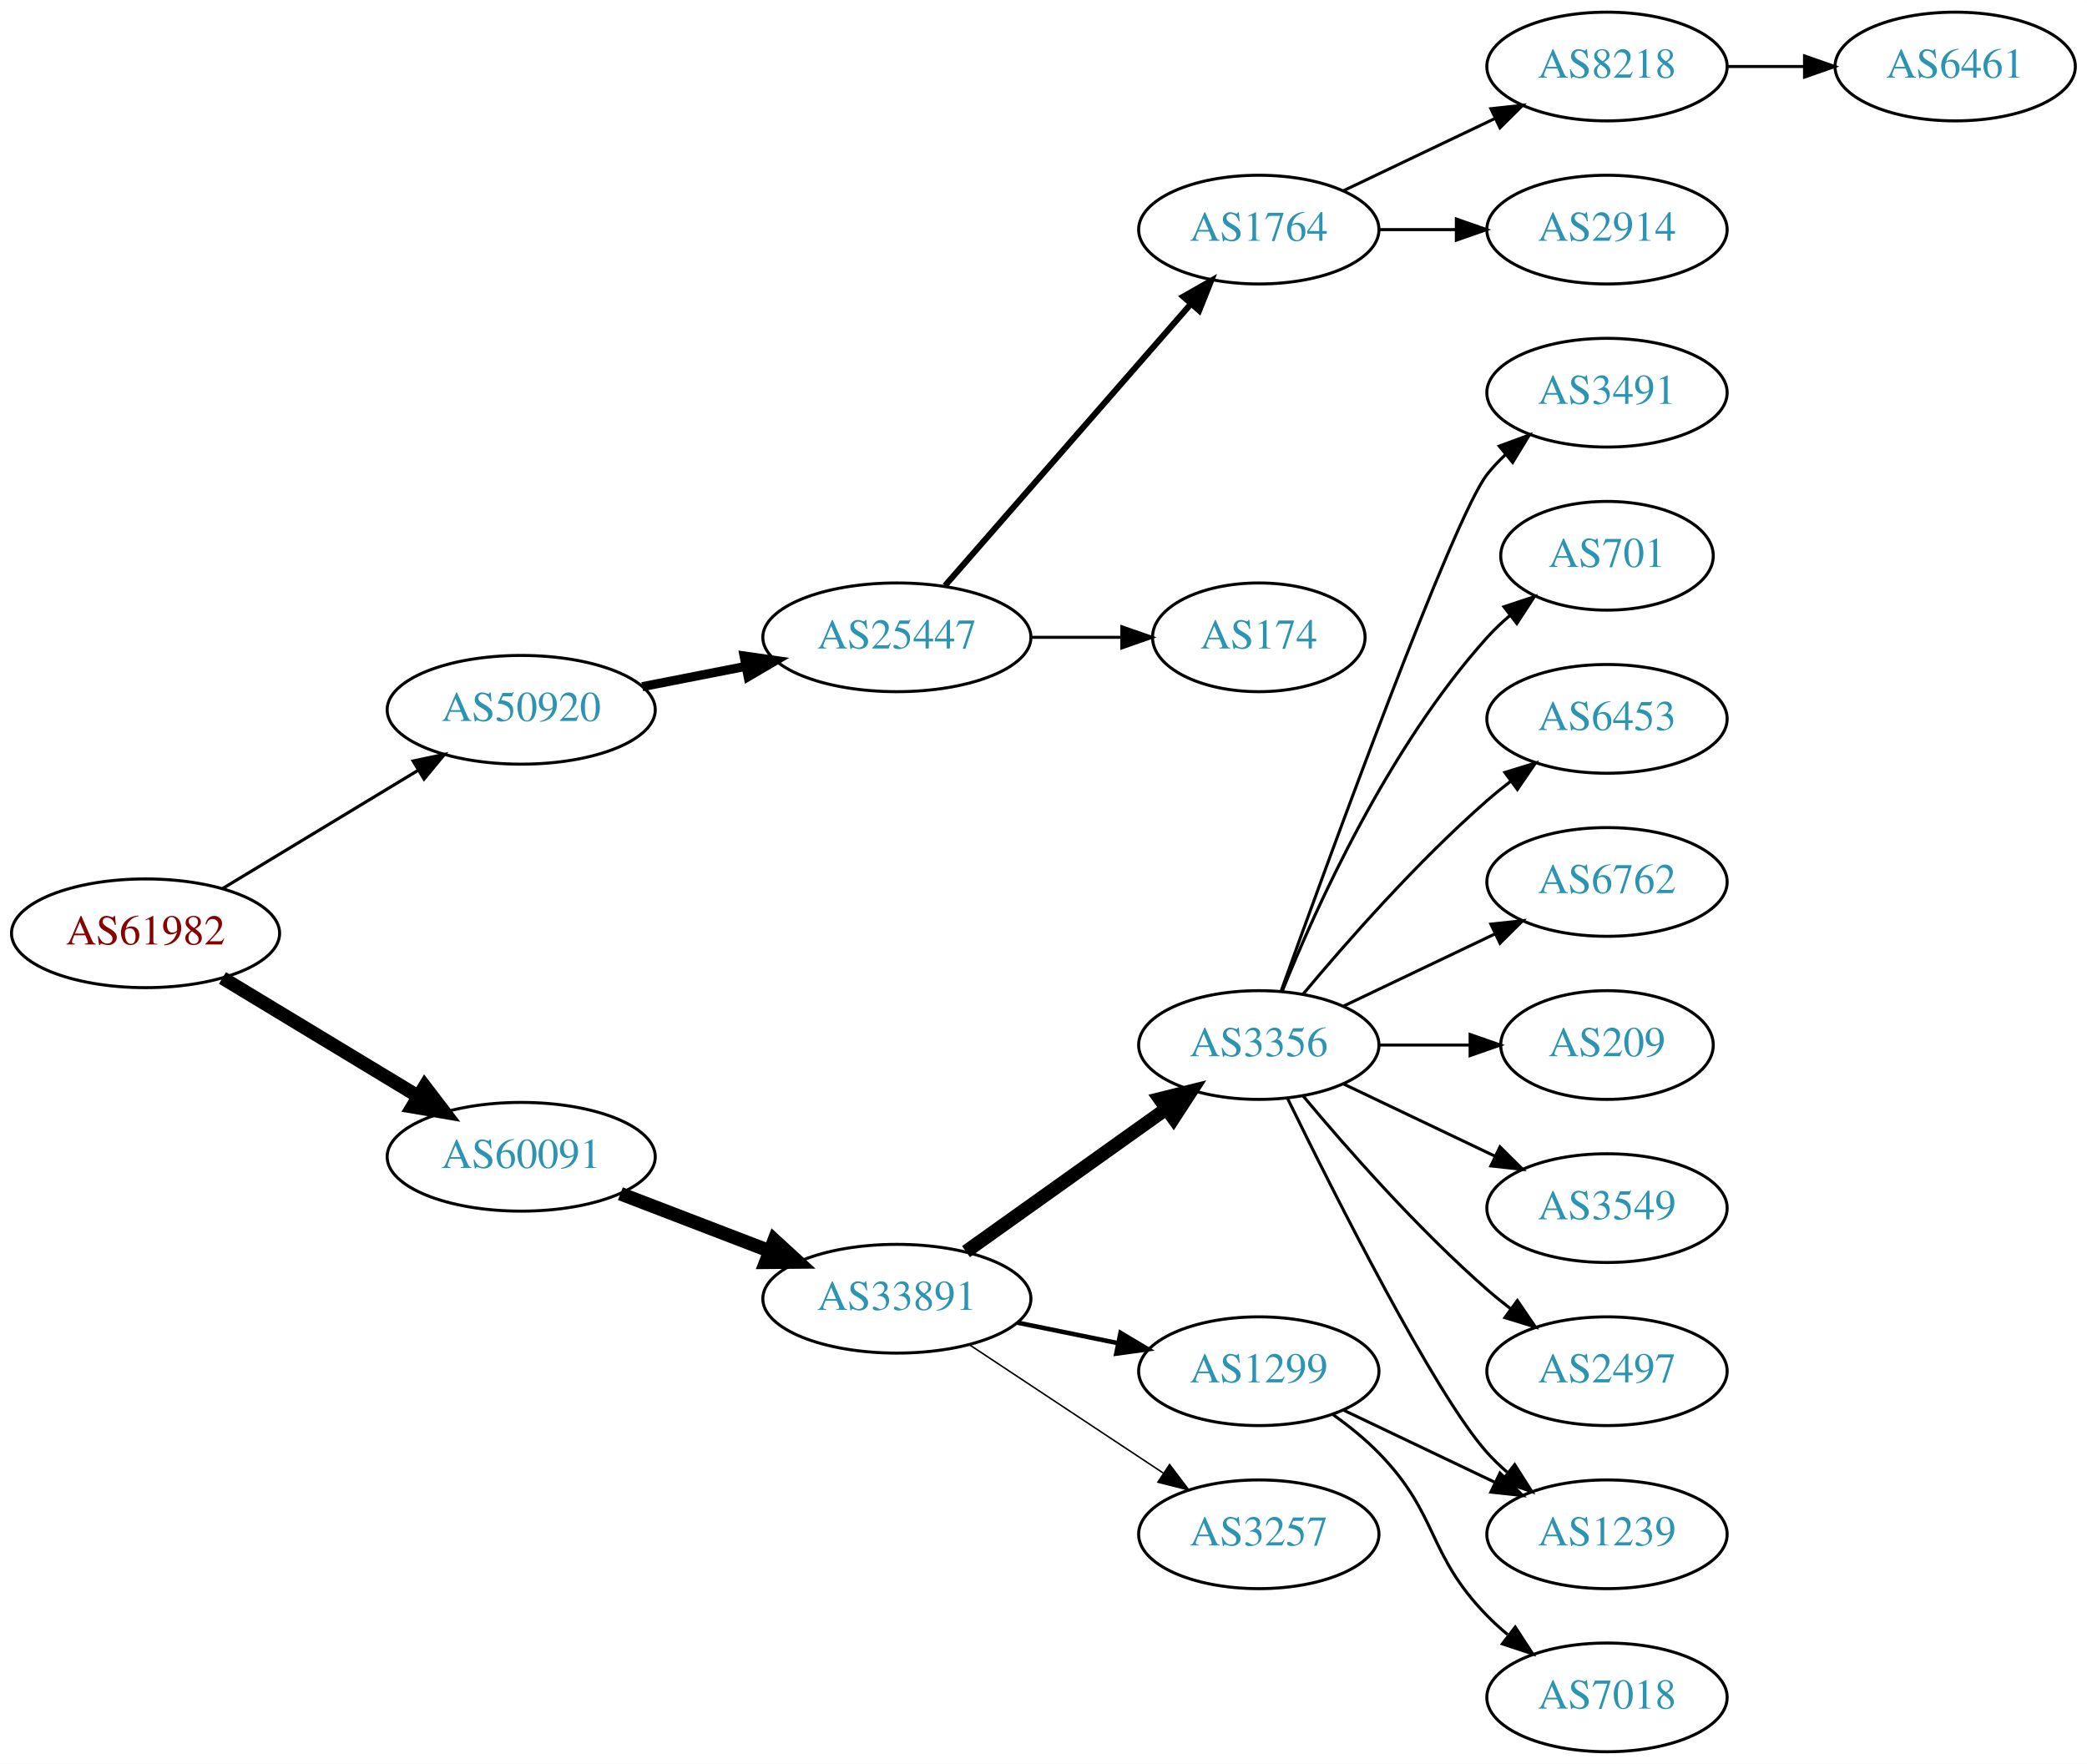
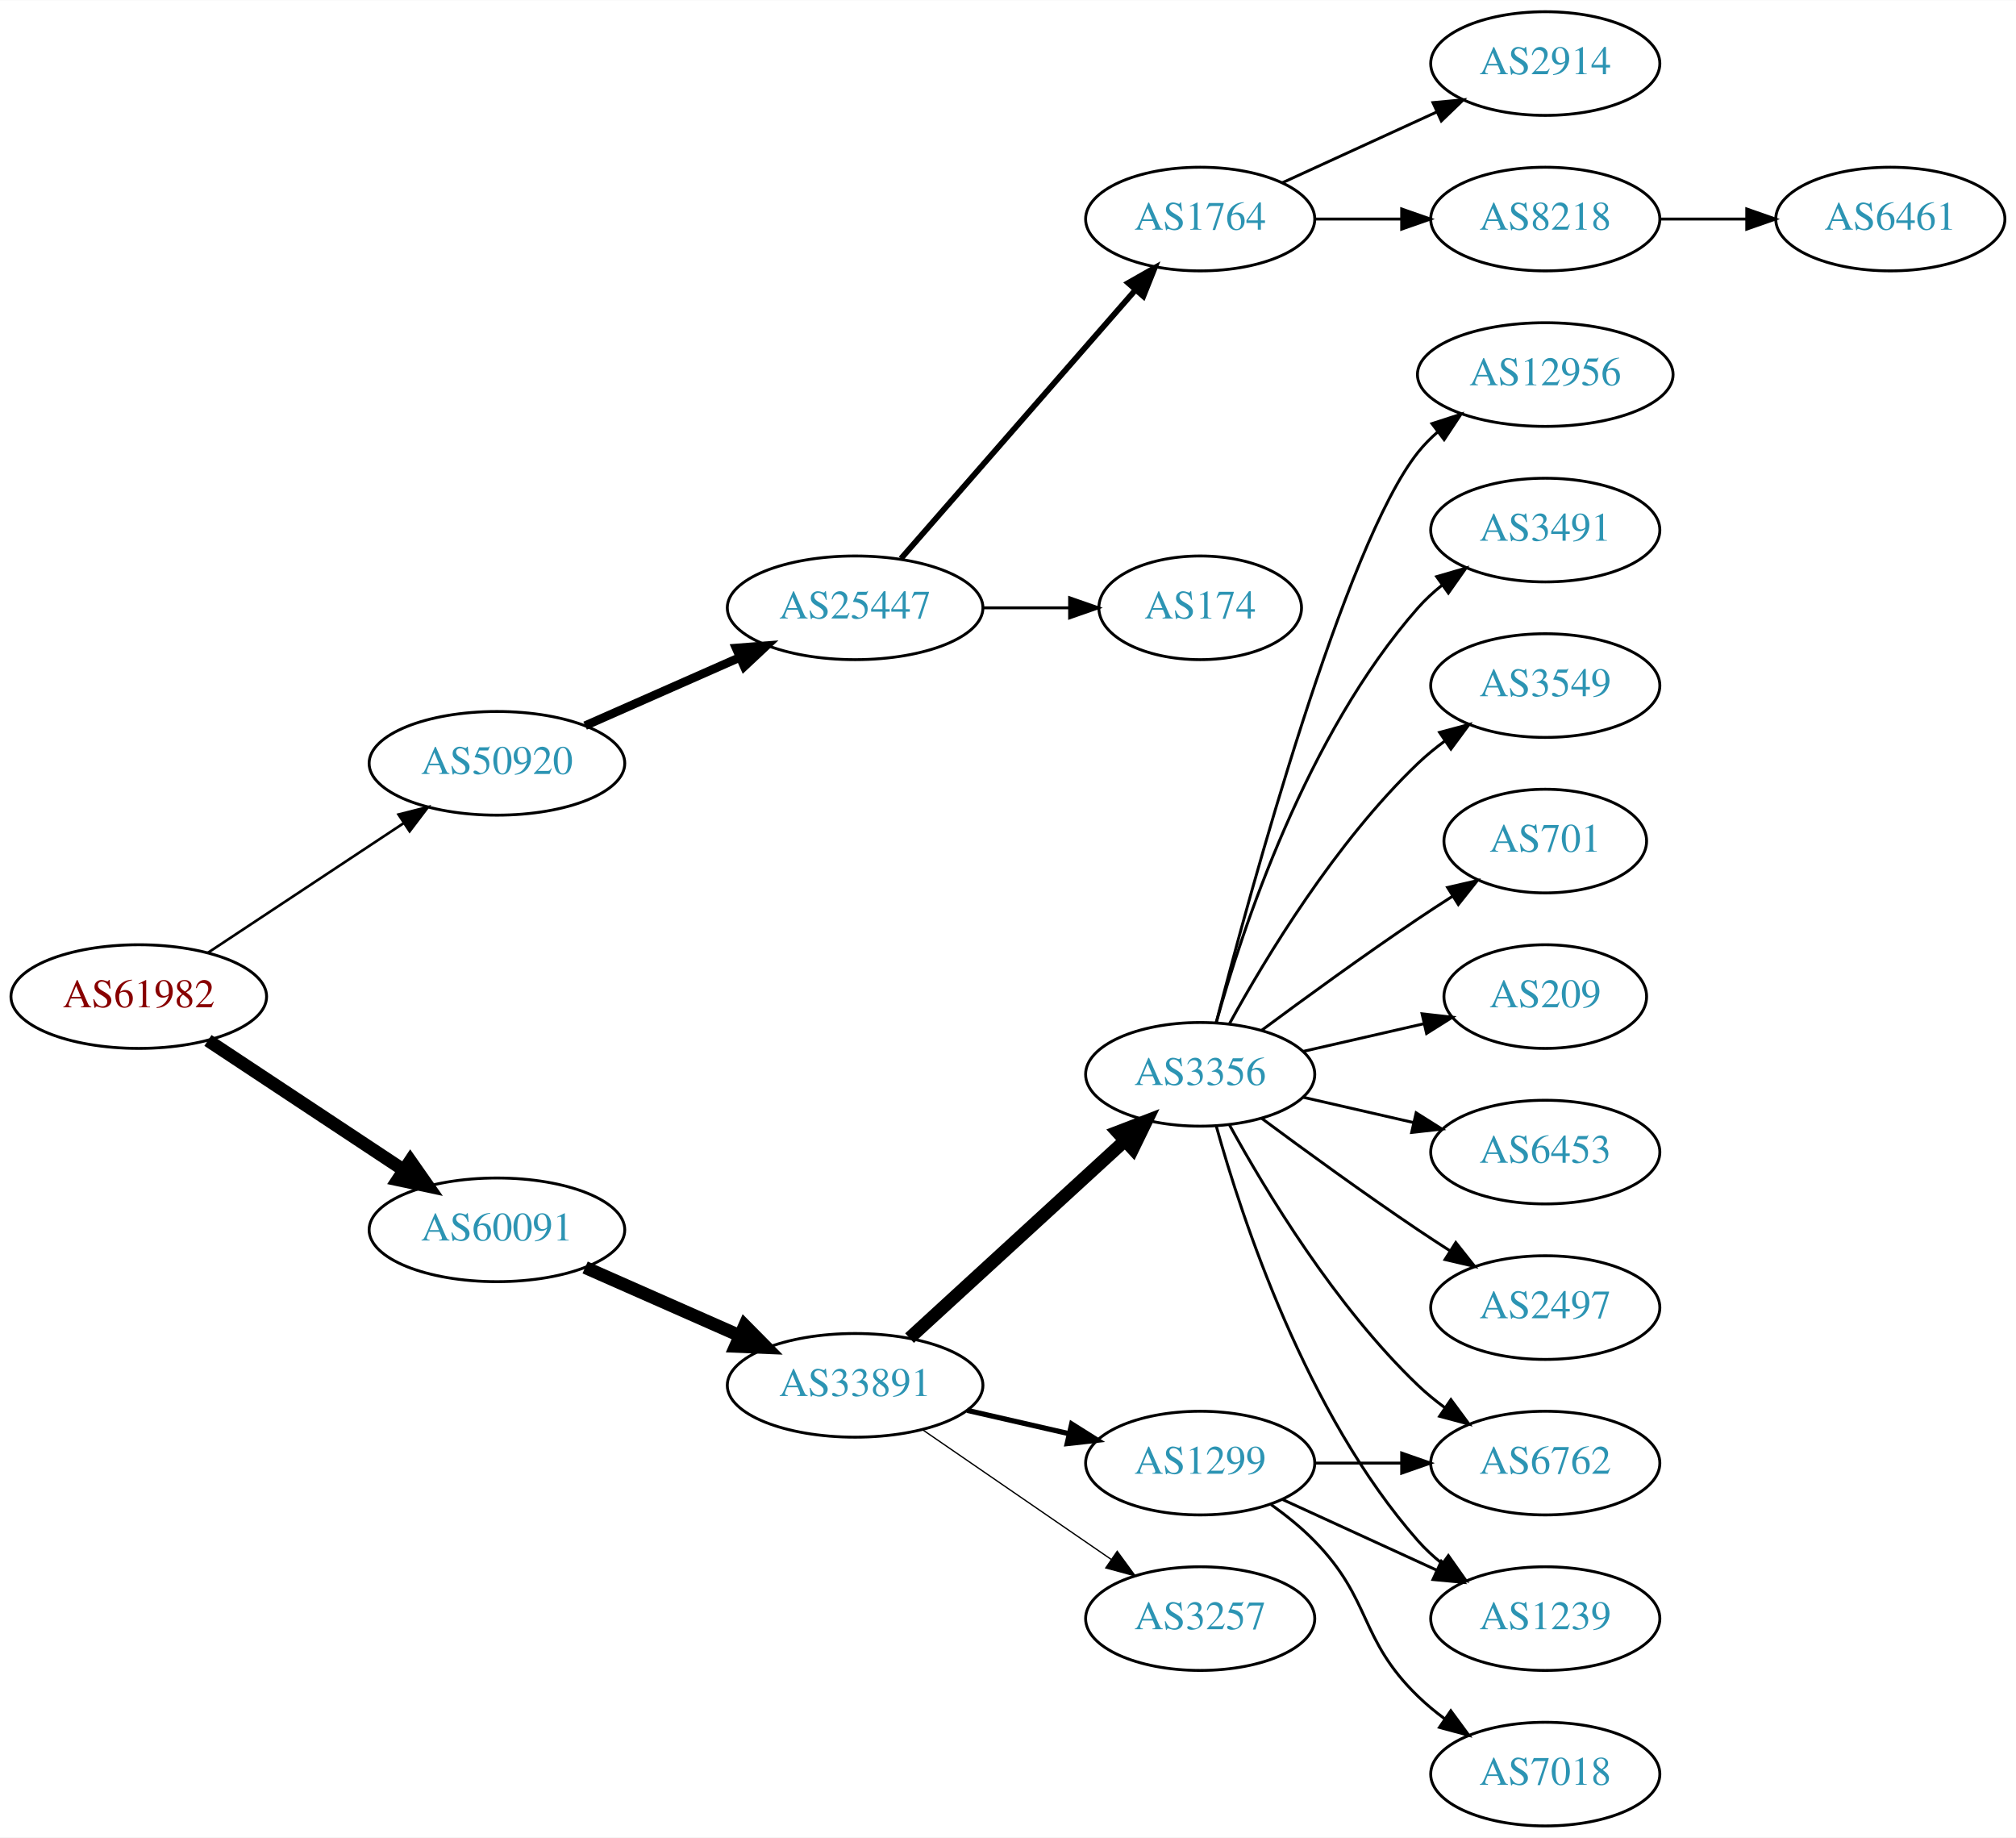
- <svg xmlns="http://www.w3.org/2000/svg" xmlns:xlink="http://www.w3.org/1999/xlink" width="691pt" height="584pt" viewBox="0.00 0.00 691.06 584.00">
-   <g id="graph0" class="graph" transform="scale(1 1) rotate(0) translate(4 580)">
-     <polygon fill="white" stroke="none" points="-4,4 -4,-580 687.055,-580 687.055,4 -4,4" />
+ <svg xmlns="http://www.w3.org/2000/svg" xmlns:xlink="http://www.w3.org/1999/xlink" width="700pt" height="638pt" viewBox="0.00 0.00 700.15 638.00">
+   <g id="graph0" class="graph" transform="scale(1 1) rotate(0) translate(4 634)">
+     <polygon fill="white" stroke="none" points="-4,4 -4,-634 696.155,-634 696.155,4 -4,4" />
    <g id="node1" class="node">
      <g id="a_node1">
        <a xlink:href="/asn/61982" xlink:title="AS61982 ~ SCHLICHTNER [AT]">
-           <ellipse fill="#ffffff" stroke="black" cx="44.196" cy="-271" rx="44.393" ry="18" />
-           <text text-anchor="middle" x="44.196" y="-267.3" font-family="Times,serif" font-size="14.00" fill="#880000">AS61982</text>
+           <ellipse fill="#ffffff" stroke="black" cx="44.196" cy="-288" rx="44.393" ry="18" />
+           <text text-anchor="middle" x="44.196" y="-284.3" font-family="Times,serif" font-size="14.00" fill="#880000">AS61982</text>
        </a>
      </g>
    </g>
    <g id="node2" class="node">
      <g id="a_node2">
        <a xlink:href="/asn/50920" xlink:title="AS50920 ~ Kabel Braunau GmbH [AT]">
-           <ellipse fill="#ffffff" stroke="black" cx="168.588" cy="-345" rx="44.393" ry="18" />
-           <text text-anchor="middle" x="168.588" y="-341.3" font-family="Times,serif" font-size="14.00" fill="#2c94b3">AS50920</text>
+           <ellipse fill="#ffffff" stroke="black" cx="168.588" cy="-369" rx="44.393" ry="18" />
+           <text text-anchor="middle" x="168.588" y="-365.3" font-family="Times,serif" font-size="14.00" fill="#2c94b3">AS50920</text>
        </a>
      </g>
    </g>
    <g id="edge1" class="edge">
-       <path fill="none" stroke="black" stroke-width="1.038" d="M69.67,-285.797C88.265,-297.04 114.038,-312.623 134.475,-324.979" />
-       <polygon fill="black" stroke="black" stroke-width="1.038" points="132.789,-328.05 143.157,-330.228 136.41,-322.059 132.789,-328.05" />
+       <path fill="none" stroke="black" stroke-width="0.9" d="M68.217,-303.235C87.449,-315.963 115.056,-334.234 136.294,-348.289" />
+       <polygon fill="black" stroke="black" stroke-width="0.9" points="134.4,-351.233 144.67,-353.833 138.263,-345.395 134.4,-351.233" />
    </g>
    <g id="node3" class="node">
      <g id="a_node3">
        <a xlink:href="/asn/60091" xlink:title="AS60091 ~ weissblau-de_sim [DE]">
-           <ellipse fill="#ffffff" stroke="black" cx="168.588" cy="-197" rx="44.393" ry="18" />
-           <text text-anchor="middle" x="168.588" y="-193.3" font-family="Times,serif" font-size="14.00" fill="#2c94b3">AS60091</text>
+           <ellipse fill="#ffffff" stroke="black" cx="168.588" cy="-207" rx="44.393" ry="18" />
+           <text text-anchor="middle" x="168.588" y="-203.3" font-family="Times,serif" font-size="14.00" fill="#2c94b3">AS60091</text>
        </a>
      </g>
    </g>
    <g id="edge2" class="edge">
-       <path fill="none" stroke="black" stroke-width="4.5" d="M69.67,-256.203C88.265,-244.96 114.038,-229.377 134.475,-217.021" />
-       <polygon fill="black" stroke="black" stroke-width="4.5" points="136.637,-220.315 143.157,-211.772 132.562,-213.576 136.637,-220.315" />
+       <path fill="none" stroke="black" stroke-width="4.5" d="M68.217,-272.765C87.449,-260.037 115.056,-241.766 136.294,-227.711" />
+       <polygon fill="black" stroke="black" stroke-width="4.5" points="138.504,-230.97 144.67,-222.167 134.158,-224.403 138.504,-230.97" />
    </g>
    <g id="node4" class="node">
      <g id="a_node4">
        <a xlink:href="/asn/25447" xlink:title="AS25447 ~ Hackl-Str. 1, Object 2, OG2 [AT]">
-           <ellipse fill="#ffffff" stroke="black" cx="292.98" cy="-369" rx="44.393" ry="18" />
-           <text text-anchor="middle" x="292.98" y="-365.3" font-family="Times,serif" font-size="14.00" fill="#2c94b3">AS25447</text>
+           <ellipse fill="#ffffff" stroke="black" cx="292.98" cy="-423" rx="44.393" ry="18" />
+           <text text-anchor="middle" x="292.98" y="-419.3" font-family="Times,serif" font-size="14.00" fill="#2c94b3">AS25447</text>
        </a>
      </g>
    </g>
    <g id="edge3" class="edge">
-       <path fill="none" stroke="black" stroke-width="3" d="M208.65,-352.66C219.58,-354.803 231.599,-357.16 243.024,-359.4" />
-       <polygon fill="black" stroke="black" stroke-width="3" points="242.383,-362.841 252.87,-361.331 243.73,-355.972 242.383,-362.841" />
+       <path fill="none" stroke="black" stroke-width="3" d="M199.216,-382.072C215.333,-389.183 235.473,-398.069 252.865,-405.742" />
+       <polygon fill="black" stroke="black" stroke-width="3" points="251.639,-409.027 262.201,-409.861 254.465,-402.622 251.639,-409.027" />
    </g>
    <g id="node10" class="node">
      <g id="a_node10">
        <a xlink:href="/asn/33891" xlink:title="AS33891 ~ CORE-BACKBONE GMBH GLOBAL NETWORK [DE]">
-           <ellipse fill="#ffffff" stroke="black" cx="292.98" cy="-150" rx="44.393" ry="18" />
-           <text text-anchor="middle" x="292.98" y="-146.3" font-family="Times,serif" font-size="14.00" fill="#2c94b3">AS33891</text>
+           <ellipse fill="#ffffff" stroke="black" cx="292.98" cy="-153" rx="44.393" ry="18" />
+           <text text-anchor="middle" x="292.98" y="-149.3" font-family="Times,serif" font-size="14.00" fill="#2c94b3">AS33891</text>
        </a>
      </g>
    </g>
    <g id="edge9" class="edge">
-       <path fill="none" stroke="black" stroke-width="4.5" d="M201.426,-184.774C216.441,-179.008 234.548,-172.055 250.611,-165.886" />
-       <polygon fill="black" stroke="black" stroke-width="4.5" points="252.378,-169.426 260.302,-162.165 249.555,-162.074 252.378,-169.426" />
+       <path fill="none" stroke="black" stroke-width="4.5" d="M199.216,-193.928C215.333,-186.817 235.473,-177.931 252.865,-170.258" />
+       <polygon fill="black" stroke="black" stroke-width="4.5" points="254.642,-173.778 262.201,-166.139 251.463,-166.573 254.642,-173.778" />
    </g>
    <g id="node5" class="node">
      <g id="a_node5">
-         <a xlink:href="/asn/1764" xlink:title="AS1764 ~ NEXTLAYER-AS [AT]">
-           <ellipse fill="#ffffff" stroke="black" cx="412.823" cy="-504" rx="39.794" ry="18" />
-           <text text-anchor="middle" x="412.823" y="-500.3" font-family="Times,serif" font-size="14.00" fill="#2c94b3">AS1764</text>
+         <a xlink:href="/asn/174" xlink:title="AS174 ~ Cogent Communications [US]">
+           <ellipse fill="#ffffff" stroke="black" cx="412.823" cy="-423" rx="35.194" ry="18" />
+           <text text-anchor="middle" x="412.823" y="-419.3" font-family="Times,serif" font-size="14.00" fill="#2c94b3">AS174</text>
        </a>
      </g>
    </g>
    <g id="edge4" class="edge">
-       <path fill="none" stroke="black" stroke-width="2" d="M308.905,-386.098C329.448,-409.631 366.567,-452.155 390.164,-479.187" />
-       <polygon fill="black" stroke="black" stroke-width="2" points="387.806,-481.809 397.019,-487.041 393.08,-477.206 387.806,-481.809" />
+       <path fill="none" stroke="black" d="M337.191,-423C347.04,-423 357.519,-423 367.416,-423" />
+       <polygon fill="black" stroke="black" points="367.468,-426.5 377.468,-423 367.468,-419.5 367.468,-426.5" />
    </g>
    <g id="node6" class="node">
      <g id="a_node6">
-         <a xlink:href="/asn/174" xlink:title="AS174 ~ Cogent Communications [US]">
-           <ellipse fill="#ffffff" stroke="black" cx="412.823" cy="-369" rx="35.194" ry="18" />
-           <text text-anchor="middle" x="412.823" y="-365.3" font-family="Times,serif" font-size="14.00" fill="#2c94b3">AS174</text>
+         <a xlink:href="/asn/1764" xlink:title="AS1764 ~ NEXTLAYER-AS [AT]">
+           <ellipse fill="#ffffff" stroke="black" cx="412.823" cy="-558" rx="39.794" ry="18" />
+           <text text-anchor="middle" x="412.823" y="-554.3" font-family="Times,serif" font-size="14.00" fill="#2c94b3">AS1764</text>
        </a>
      </g>
    </g>
    <g id="edge5" class="edge">
-       <path fill="none" stroke="black" d="M337.191,-369C347.04,-369 357.519,-369 367.416,-369" />
-       <polygon fill="black" stroke="black" points="367.468,-372.5 377.468,-369 367.468,-365.5 367.468,-372.5" />
+       <path fill="none" stroke="black" stroke-width="2" d="M308.905,-440.098C329.448,-463.631 366.567,-506.155 390.164,-533.187" />
+       <polygon fill="black" stroke="black" stroke-width="2" points="387.806,-535.809 397.019,-541.041 393.08,-531.206 387.806,-535.809" />
    </g>
    <g id="node7" class="node">
      <g id="a_node7">
-         <a xlink:href="/asn/8218" xlink:title="AS8218 ~ legacy Neotelecoms [FR]">
-           <ellipse fill="#ffffff" stroke="black" cx="528.116" cy="-558" rx="39.794" ry="18" />
-           <text text-anchor="middle" x="528.116" y="-554.3" font-family="Times,serif" font-size="14.00" fill="#2c94b3">AS8218</text>
+         <a xlink:href="/asn/2914" xlink:title="AS2914 ~ NTT America, Inc. [US]">
+           <ellipse fill="#ffffff" stroke="black" cx="532.666" cy="-612" rx="39.794" ry="18" />
+           <text text-anchor="middle" x="532.666" y="-608.3" font-family="Times,serif" font-size="14.00" fill="#2c94b3">AS2914</text>
        </a>
      </g>
    </g>
    <g id="edge6" class="edge">
-       <path fill="none" stroke="black" d="M440.959,-516.934C455.953,-524.081 474.774,-533.052 490.998,-540.785" />
-       <polygon fill="black" stroke="black" points="489.668,-544.028 500.201,-545.171 492.68,-537.709 489.668,-544.028" />
+       <path fill="none" stroke="black" d="M441.452,-570.661C457.409,-577.973 477.679,-587.261 494.962,-595.181" />
+       <polygon fill="black" stroke="black" points="493.661,-598.435 504.21,-599.419 496.577,-592.071 493.661,-598.435" />
    </g>
    <g id="node8" class="node">
      <g id="a_node8">
-         <a xlink:href="/asn/2914" xlink:title="AS2914 ~ NTT America, Inc. [US]">
-           <ellipse fill="#ffffff" stroke="black" cx="528.116" cy="-504" rx="39.794" ry="18" />
-           <text text-anchor="middle" x="528.116" y="-500.3" font-family="Times,serif" font-size="14.00" fill="#2c94b3">AS2914</text>
+         <a xlink:href="/asn/8218" xlink:title="AS8218 ~ legacy Neotelecoms [FR]">
+           <ellipse fill="#ffffff" stroke="black" cx="532.666" cy="-558" rx="39.794" ry="18" />
+           <text text-anchor="middle" x="532.666" y="-554.3" font-family="Times,serif" font-size="14.00" fill="#2c94b3">AS8218</text>
        </a>
      </g>
    </g>
    <g id="edge7" class="edge">
-       <path fill="none" stroke="black" d="M452.495,-504C460.698,-504 469.462,-504 477.994,-504" />
-       <polygon fill="black" stroke="black" points="478.233,-507.5 488.233,-504 478.233,-500.5 478.233,-507.5" />
+       <path fill="none" stroke="black" d="M452.736,-558C462.289,-558 472.639,-558 482.601,-558" />
+       <polygon fill="black" stroke="black" points="482.794,-561.5 492.794,-558 482.794,-554.5 482.794,-561.5" />
    </g>
    <g id="node9" class="node">
      <g id="a_node9">
        <a xlink:href="/asn/6461" xlink:title="AS6461 ~ Zayo Bandwidth [US]">
-           <ellipse fill="#ffffff" stroke="black" cx="643.409" cy="-558" rx="39.794" ry="18" />
-           <text text-anchor="middle" x="643.409" y="-554.3" font-family="Times,serif" font-size="14.00" fill="#2c94b3">AS6461</text>
+           <ellipse fill="#ffffff" stroke="black" cx="652.508" cy="-558" rx="39.794" ry="18" />
+           <text text-anchor="middle" x="652.508" y="-554.3" font-family="Times,serif" font-size="14.00" fill="#2c94b3">AS6461</text>
        </a>
      </g>
    </g>
    <g id="edge8" class="edge">
-       <path fill="none" stroke="black" d="M567.788,-558C575.991,-558 584.755,-558 593.287,-558" />
-       <polygon fill="black" stroke="black" points="593.526,-561.5 603.526,-558 593.526,-554.5 593.526,-561.5" />
+       <path fill="none" stroke="black" d="M572.578,-558C582.131,-558 592.481,-558 602.444,-558" />
+       <polygon fill="black" stroke="black" points="602.636,-561.5 612.636,-558 602.636,-554.5 602.636,-561.5" />
    </g>
    <g id="node11" class="node">
      <g id="a_node11">
-         <a xlink:href="/asn/3356" xlink:title="AS3356 ~ Level 3 Parent, LLC [US]">
-           <ellipse fill="#ffffff" stroke="black" cx="412.823" cy="-234" rx="39.794" ry="18" />
-           <text text-anchor="middle" x="412.823" y="-230.3" font-family="Times,serif" font-size="14.00" fill="#2c94b3">AS3356</text>
-         </a>
-       </g>
-     </g>
-     <g id="edge10" class="edge">
-       <path fill="none" stroke="black" stroke-width="4.5" d="M315.869,-165.603C334.507,-178.888 361.456,-198.098 382.053,-212.78" />
-       <polygon fill="black" stroke="black" stroke-width="4.5" points="380.02,-216.166 390.448,-218.764 384.591,-209.753 380.02,-216.166" />
-     </g>
-     <g id="node12" class="node">
-       <g id="a_node12">
        <a xlink:href="/asn/1299" xlink:title="AS1299 ~ Telia Carrier [EU]">
          <ellipse fill="#ffffff" stroke="black" cx="412.823" cy="-126" rx="39.794" ry="18" />
          <text text-anchor="middle" x="412.823" y="-122.3" font-family="Times,serif" font-size="14.00" fill="#2c94b3">AS1299</text>
        </a>
      </g>
    </g>
+     <g id="edge10" class="edge">
+       <path fill="none" stroke="black" stroke-width="1.8" d="M331.915,-144.308C343.156,-141.733 355.568,-138.889 367.192,-136.226" />
+       <polygon fill="black" stroke="black" stroke-width="1.8" points="368.188,-139.588 377.153,-133.943 366.624,-132.765 368.188,-139.588" />
+     </g>
+     <g id="node12" class="node">
+       <g id="a_node12">
+         <a xlink:href="/asn/3356" xlink:title="AS3356 ~ Level 3 Parent, LLC [US]">
+           <ellipse fill="#ffffff" stroke="black" cx="412.823" cy="-261" rx="39.794" ry="18" />
+           <text text-anchor="middle" x="412.823" y="-257.3" font-family="Times,serif" font-size="14.00" fill="#2c94b3">AS3356</text>
+         </a>
+       </g>
+     </g>
    <g id="edge11" class="edge">
-       <path fill="none" stroke="black" stroke-width="1.5" d="M332.893,-142.075C343.569,-139.901 355.24,-137.524 366.254,-135.281" />
-       <polygon fill="black" stroke="black" stroke-width="1.5" points="367.036,-138.693 376.136,-133.268 365.639,-131.834 367.036,-138.693" />
+       <path fill="none" stroke="black" stroke-width="4.5" d="M311.878,-169.403C331.806,-187.667 364.164,-217.322 386.641,-237.921" />
+       <polygon fill="black" stroke="black" stroke-width="4.5" points="384.11,-240.943 394.143,-244.797 389.431,-235.137 384.11,-240.943" />
    </g>
    <g id="node13" class="node">
      <g id="a_node13">
        <a xlink:href="/asn/3257" xlink:title="AS3257 ~ GTT [DE]">
          <ellipse fill="#ffffff" stroke="black" cx="412.823" cy="-72" rx="39.794" ry="18" />
          <text text-anchor="middle" x="412.823" y="-68.3" font-family="Times,serif" font-size="14.00" fill="#2c94b3">AS3257</text>
        </a>
      </g>
    </g>
    <g id="edge12" class="edge">
-       <path fill="none" stroke="black" stroke-width="0.5" d="M316.981,-134.776C335.302,-122.649 361.116,-105.563 381.187,-92.278" />
-       <polygon fill="black" stroke="black" stroke-width="0.5" points="383.271,-95.096 389.678,-86.658 379.408,-89.258 383.271,-95.096" />
+       <path fill="none" stroke="black" stroke-width="0.45" d="M316.423,-137.574C335.004,-124.802 361.565,-106.545 381.945,-92.537" />
+       <polygon fill="black" stroke="black" stroke-width="0.45" points="384.001,-95.371 390.259,-86.822 380.036,-89.602 384.001,-95.371" />
    </g>
    <g id="node14" class="node">
      <g id="a_node14">
-         <a xlink:href="/asn/3491" xlink:title="AS3491 ~ PCCW Global, Inc. [US]">
-           <ellipse fill="#ffffff" stroke="black" cx="528.116" cy="-450" rx="39.794" ry="18" />
-           <text text-anchor="middle" x="528.116" y="-446.3" font-family="Times,serif" font-size="14.00" fill="#2c94b3">AS3491</text>
-         </a>
-       </g>
+         <a xlink:href="/asn/6762" xlink:title="AS6762 ~ TELECOM ITALIA SPARKLE S.p.A. [IT]">
+           <ellipse fill="#ffffff" stroke="black" cx="532.666" cy="-126" rx="39.794" ry="18" />
+           <text text-anchor="middle" x="532.666" y="-122.3" font-family="Times,serif" font-size="14.00" fill="#2c94b3">AS6762</text>
+         </a>
+       </g>
+     </g>
+     <g id="edge23" class="edge">
+       <path fill="none" stroke="black" d="M452.736,-126C462.289,-126 472.639,-126 482.601,-126" />
+       <polygon fill="black" stroke="black" points="482.794,-129.5 492.794,-126 482.794,-122.5 482.794,-129.5" />
+     </g>
+     <g id="node18" class="node">
+       <g id="a_node18">
+         <a xlink:href="/asn/1239" xlink:title="AS1239 ~ Sprint [US]">
+           <ellipse fill="#ffffff" stroke="black" cx="532.666" cy="-72" rx="39.794" ry="18" />
+           <text text-anchor="middle" x="532.666" y="-68.3" font-family="Times,serif" font-size="14.00" fill="#2c94b3">AS1239</text>
+         </a>
+       </g>
+     </g>
+     <g id="edge24" class="edge">
+       <path fill="none" stroke="black" d="M441.452,-113.339C457.409,-106.027 477.679,-96.739 494.962,-88.819" />
+       <polygon fill="black" stroke="black" points="496.577,-91.929 504.21,-84.581 493.661,-85.565 496.577,-91.929" />
+     </g>
+     <g id="node23" class="node">
+       <g id="a_node23">
+         <a xlink:href="/asn/7018" xlink:title="AS7018 ~ AT&amp;T Services, Inc. [US]">
+           <ellipse fill="#ffffff" stroke="black" cx="532.666" cy="-18" rx="39.794" ry="18" />
+           <text text-anchor="middle" x="532.666" y="-14.3" font-family="Times,serif" font-size="14.00" fill="#2c94b3">AS7018</text>
+         </a>
+       </g>
+     </g>
+     <g id="edge22" class="edge">
+       <path fill="none" stroke="black" d="M437.417,-111.611C442.673,-107.852 448.005,-103.563 452.469,-99 472.642,-78.383 467.776,-65.094 488.469,-45 491.315,-42.237 494.488,-39.614 497.789,-37.166" />
+       <polygon fill="black" stroke="black" points="499.854,-39.993 506.136,-31.462 495.905,-34.214 499.854,-39.993" />
    </g>
    <g id="edge13" class="edge">
-       <path fill="none" stroke="black" d="M420.196,-251.825C436.137,-296.151 477.262,-408.812 488.469,-423 490.277,-425.288 492.33,-427.462 494.524,-429.51" />
-       <polygon fill="black" stroke="black" points="492.435,-432.323 502.384,-435.966 496.878,-426.914 492.435,-432.323" />
+       <path fill="none" stroke="black" d="M423.064,-243.287C435.61,-220.439 459.787,-180.389 488.469,-153 491.338,-150.261 494.527,-147.653 497.836,-145.215" />
+       <polygon fill="black" stroke="black" points="499.899,-148.044 506.195,-139.523 495.959,-142.258 499.899,-148.044" />
    </g>
    <g id="node15" class="node">
      <g id="a_node15">
-         <a xlink:href="/asn/1239" xlink:title="AS1239 ~ Sprint [US]">
-           <ellipse fill="#ffffff" stroke="black" cx="528.116" cy="-72" rx="39.794" ry="18" />
-           <text text-anchor="middle" x="528.116" y="-68.3" font-family="Times,serif" font-size="14.00" fill="#2c94b3">AS1239</text>
+         <a xlink:href="/asn/6453" xlink:title="AS6453 ~ TATA COMMUNICATIONS (AMERICA) INC [US]">
+           <ellipse fill="#ffffff" stroke="black" cx="532.666" cy="-234" rx="39.794" ry="18" />
+           <text text-anchor="middle" x="532.666" y="-230.3" font-family="Times,serif" font-size="14.00" fill="#2c94b3">AS6453</text>
        </a>
      </g>
    </g>
    <g id="edge14" class="edge">
-       <path fill="none" stroke="black" d="M422.261,-216.489C437.879,-184.491 471.266,-118.107 488.469,-99 490.472,-96.776 492.691,-94.637 495.023,-92.603" />
-       <polygon fill="black" stroke="black" points="497.554,-95.065 503.242,-86.127 493.221,-89.567 497.554,-95.065" />
+       <path fill="none" stroke="black" d="M448.542,-253.045C460.542,-250.296 474.163,-247.175 486.856,-244.267" />
+       <polygon fill="black" stroke="black" points="487.821,-247.636 496.787,-241.991 486.258,-240.813 487.821,-247.636" />
    </g>
    <g id="node16" class="node">
      <g id="a_node16">
-         <a xlink:href="/asn/701" xlink:title="AS701 ~ UUNET [US]">
-           <ellipse fill="#ffffff" stroke="black" cx="528.116" cy="-396" rx="35.194" ry="18" />
-           <text text-anchor="middle" x="528.116" y="-392.3" font-family="Times,serif" font-size="14.00" fill="#2c94b3">AS701</text>
+         <a xlink:href="/asn/2497" xlink:title="AS2497 ~ Internet Initiative Japan Inc. [JP]">
+           <ellipse fill="#ffffff" stroke="black" cx="532.666" cy="-180" rx="39.794" ry="18" />
+           <text text-anchor="middle" x="532.666" y="-176.3" font-family="Times,serif" font-size="14.00" fill="#2c94b3">AS2497</text>
        </a>
      </g>
    </g>
    <g id="edge15" class="edge">
-       <path fill="none" stroke="black" d="M420.571,-251.787C431.622,-279.243 455.675,-332.578 488.469,-369 490.785,-371.572 493.39,-374.03 496.125,-376.343" />
-       <polygon fill="black" stroke="black" points="493.991,-379.117 504.049,-382.448 498.264,-373.572 493.991,-379.117" />
+       <path fill="none" stroke="black" d="M434.153,-245.723C449.016,-234.696 469.76,-219.593 488.469,-207 492.018,-204.611 495.769,-202.161 499.517,-199.758" />
+       <polygon fill="black" stroke="black" points="501.585,-202.591 508.166,-194.288 497.843,-196.675 501.585,-202.591" />
    </g>
    <g id="node17" class="node">
      <g id="a_node17">
-         <a xlink:href="/asn/6453" xlink:title="AS6453 ~ TATA COMMUNICATIONS (AMERICA) INC [US]">
-           <ellipse fill="#ffffff" stroke="black" cx="528.116" cy="-342" rx="39.794" ry="18" />
-           <text text-anchor="middle" x="528.116" y="-338.3" font-family="Times,serif" font-size="14.00" fill="#2c94b3">AS6453</text>
+         <a xlink:href="/asn/12956" xlink:title="AS12956 ~ TELXIUS [ES]">
+           <ellipse fill="#ffffff" stroke="black" cx="532.666" cy="-504" rx="44.393" ry="18" />
+           <text text-anchor="middle" x="532.666" y="-500.3" font-family="Times,serif" font-size="14.00" fill="#2c94b3">AS12956</text>
        </a>
      </g>
    </g>
    <g id="edge16" class="edge">
-       <path fill="none" stroke="black" d="M427.453,-250.817C441.736,-267.929 465.282,-294.745 488.469,-315 490.935,-317.154 493.574,-319.294 496.271,-321.372" />
-       <polygon fill="black" stroke="black" points="494.296,-324.264 504.425,-327.37 498.444,-318.625 494.296,-324.264" />
-     </g>
-     <g id="node18" class="node">
-       <g id="a_node18">
-         <a xlink:href="/asn/6762" xlink:title="AS6762 ~ TELECOM ITALIA SPARKLE S.p.A. [IT]">
-           <ellipse fill="#ffffff" stroke="black" cx="528.116" cy="-288" rx="39.794" ry="18" />
-           <text text-anchor="middle" x="528.116" y="-284.3" font-family="Times,serif" font-size="14.00" fill="#2c94b3">AS6762</text>
-         </a>
-       </g>
+       <path fill="none" stroke="black" d="M418.34,-278.842C430.191,-324.647 463.014,-445.03 488.469,-477 490.508,-479.56 492.859,-481.944 495.391,-484.149" />
+       <polygon fill="black" stroke="black" points="493.312,-486.965 503.392,-490.227 497.546,-481.391 493.312,-486.965" />
    </g>
    <g id="edge17" class="edge">
-       <path fill="none" stroke="black" d="M440.959,-246.934C455.953,-254.081 474.774,-263.052 490.998,-270.785" />
-       <polygon fill="black" stroke="black" points="489.668,-274.028 500.201,-275.171 492.68,-267.709 489.668,-274.028" />
+       <path fill="none" stroke="black" d="M418.396,-243.054C427.302,-211.005 449.586,-143.158 488.469,-99 490.953,-96.179 493.803,-93.551 496.829,-91.129" />
+       <polygon fill="black" stroke="black" points="499.014,-93.869 505.118,-85.209 494.946,-88.172 499.014,-93.869" />
    </g>
    <g id="node19" class="node">
      <g id="a_node19">
-         <a xlink:href="/asn/209" xlink:title="AS209 ~ CenturyLink Communications, LLC [US]">
-           <ellipse fill="#ffffff" stroke="black" cx="528.116" cy="-234" rx="35.194" ry="18" />
-           <text text-anchor="middle" x="528.116" y="-230.3" font-family="Times,serif" font-size="14.00" fill="#2c94b3">AS209</text>
+         <a xlink:href="/asn/3491" xlink:title="AS3491 ~ PCCW Global, Inc. [US]">
+           <ellipse fill="#ffffff" stroke="black" cx="532.666" cy="-450" rx="39.794" ry="18" />
+           <text text-anchor="middle" x="532.666" y="-446.3" font-family="Times,serif" font-size="14.00" fill="#2c94b3">AS3491</text>
        </a>
      </g>
    </g>
    <g id="edge18" class="edge">
-       <path fill="none" stroke="black" d="M452.495,-234C462.201,-234 472.691,-234 482.654,-234" />
-       <polygon fill="black" stroke="black" points="482.79,-237.5 492.79,-234 482.79,-230.5 482.79,-237.5" />
+       <path fill="none" stroke="black" d="M418.396,-278.946C427.302,-310.995 449.586,-378.842 488.469,-423 490.953,-425.821 493.803,-428.449 496.829,-430.871" />
+       <polygon fill="black" stroke="black" points="494.946,-433.828 505.118,-436.791 499.014,-428.131 494.946,-433.828" />
    </g>
    <g id="node20" class="node">
      <g id="a_node20">
        <a xlink:href="/asn/3549" xlink:title="AS3549 ~ Level 3 Parent, LLC [US]">
-           <ellipse fill="#ffffff" stroke="black" cx="528.116" cy="-180" rx="39.794" ry="18" />
-           <text text-anchor="middle" x="528.116" y="-176.3" font-family="Times,serif" font-size="14.00" fill="#2c94b3">AS3549</text>
+           <ellipse fill="#ffffff" stroke="black" cx="532.666" cy="-396" rx="39.794" ry="18" />
+           <text text-anchor="middle" x="532.666" y="-392.3" font-family="Times,serif" font-size="14.00" fill="#2c94b3">AS3549</text>
        </a>
      </g>
    </g>
    <g id="edge19" class="edge">
-       <path fill="none" stroke="black" d="M440.959,-221.066C455.953,-213.919 474.774,-204.948 490.998,-197.215" />
-       <polygon fill="black" stroke="black" points="492.68,-200.291 500.201,-192.829 489.668,-193.972 492.68,-200.291" />
+       <path fill="none" stroke="black" d="M423.064,-278.713C435.61,-301.561 459.787,-341.611 488.469,-369 491.338,-371.739 494.527,-374.347 497.836,-376.785" />
+       <polygon fill="black" stroke="black" points="495.959,-379.742 506.195,-382.477 499.899,-373.956 495.959,-379.742" />
    </g>
    <g id="node21" class="node">
      <g id="a_node21">
-         <a xlink:href="/asn/2497" xlink:title="AS2497 ~ Internet Initiative Japan Inc. [JP]">
-           <ellipse fill="#ffffff" stroke="black" cx="528.116" cy="-126" rx="39.794" ry="18" />
-           <text text-anchor="middle" x="528.116" y="-122.3" font-family="Times,serif" font-size="14.00" fill="#2c94b3">AS2497</text>
+         <a xlink:href="/asn/701" xlink:title="AS701 ~ UUNET [US]">
+           <ellipse fill="#ffffff" stroke="black" cx="532.666" cy="-342" rx="35.194" ry="18" />
+           <text text-anchor="middle" x="532.666" y="-338.3" font-family="Times,serif" font-size="14.00" fill="#2c94b3">AS701</text>
        </a>
      </g>
    </g>
    <g id="edge20" class="edge">
-       <path fill="none" stroke="black" d="M427.453,-217.183C441.736,-200.071 465.282,-173.255 488.469,-153 490.935,-150.846 493.574,-148.706 496.271,-146.628" />
-       <polygon fill="black" stroke="black" points="498.444,-149.375 504.425,-140.63 494.296,-143.736 498.444,-149.375" />
-     </g>
-     <g id="edge22" class="edge">
-       <path fill="none" stroke="black" d="M440.959,-113.066C455.953,-105.919 474.774,-96.948 490.998,-89.215" />
-       <polygon fill="black" stroke="black" points="492.68,-92.291 500.201,-84.829 489.668,-85.972 492.68,-92.291" />
+       <path fill="none" stroke="black" d="M434.153,-276.277C449.016,-287.304 469.76,-302.407 488.469,-315 492.287,-317.569 496.337,-320.21 500.367,-322.786" />
+       <polygon fill="black" stroke="black" points="498.736,-325.895 509.061,-328.271 502.471,-319.975 498.736,-325.895" />
    </g>
    <g id="node22" class="node">
      <g id="a_node22">
-         <a xlink:href="/asn/7018" xlink:title="AS7018 ~ AT&amp;T Services, Inc. [US]">
-           <ellipse fill="#ffffff" stroke="black" cx="528.116" cy="-18" rx="39.794" ry="18" />
-           <text text-anchor="middle" x="528.116" y="-14.3" font-family="Times,serif" font-size="14.00" fill="#2c94b3">AS7018</text>
+         <a xlink:href="/asn/209" xlink:title="AS209 ~ CenturyLink Communications, LLC [US]">
+           <ellipse fill="#ffffff" stroke="black" cx="532.666" cy="-288" rx="35.194" ry="18" />
+           <text text-anchor="middle" x="532.666" y="-284.3" font-family="Times,serif" font-size="14.00" fill="#2c94b3">AS209</text>
        </a>
      </g>
    </g>
    <g id="edge21" class="edge">
-       <path fill="none" stroke="black" d="M437.417,-111.611C442.673,-107.852 448.005,-103.563 452.469,-99 472.642,-78.383 468.297,-65.617 488.469,-45 490.562,-42.861 492.846,-40.782 495.222,-38.79" />
-       <polygon fill="black" stroke="black" points="497.741,-41.268 503.522,-32.389 493.466,-35.725 497.741,-41.268" />
+       <path fill="none" stroke="black" d="M448.542,-268.955C461.635,-271.955 476.657,-275.396 490.298,-278.522" />
+       <polygon fill="black" stroke="black" points="489.876,-282.016 500.405,-280.838 491.439,-275.193 489.876,-282.016" />
    </g>
  </g>
</svg>
